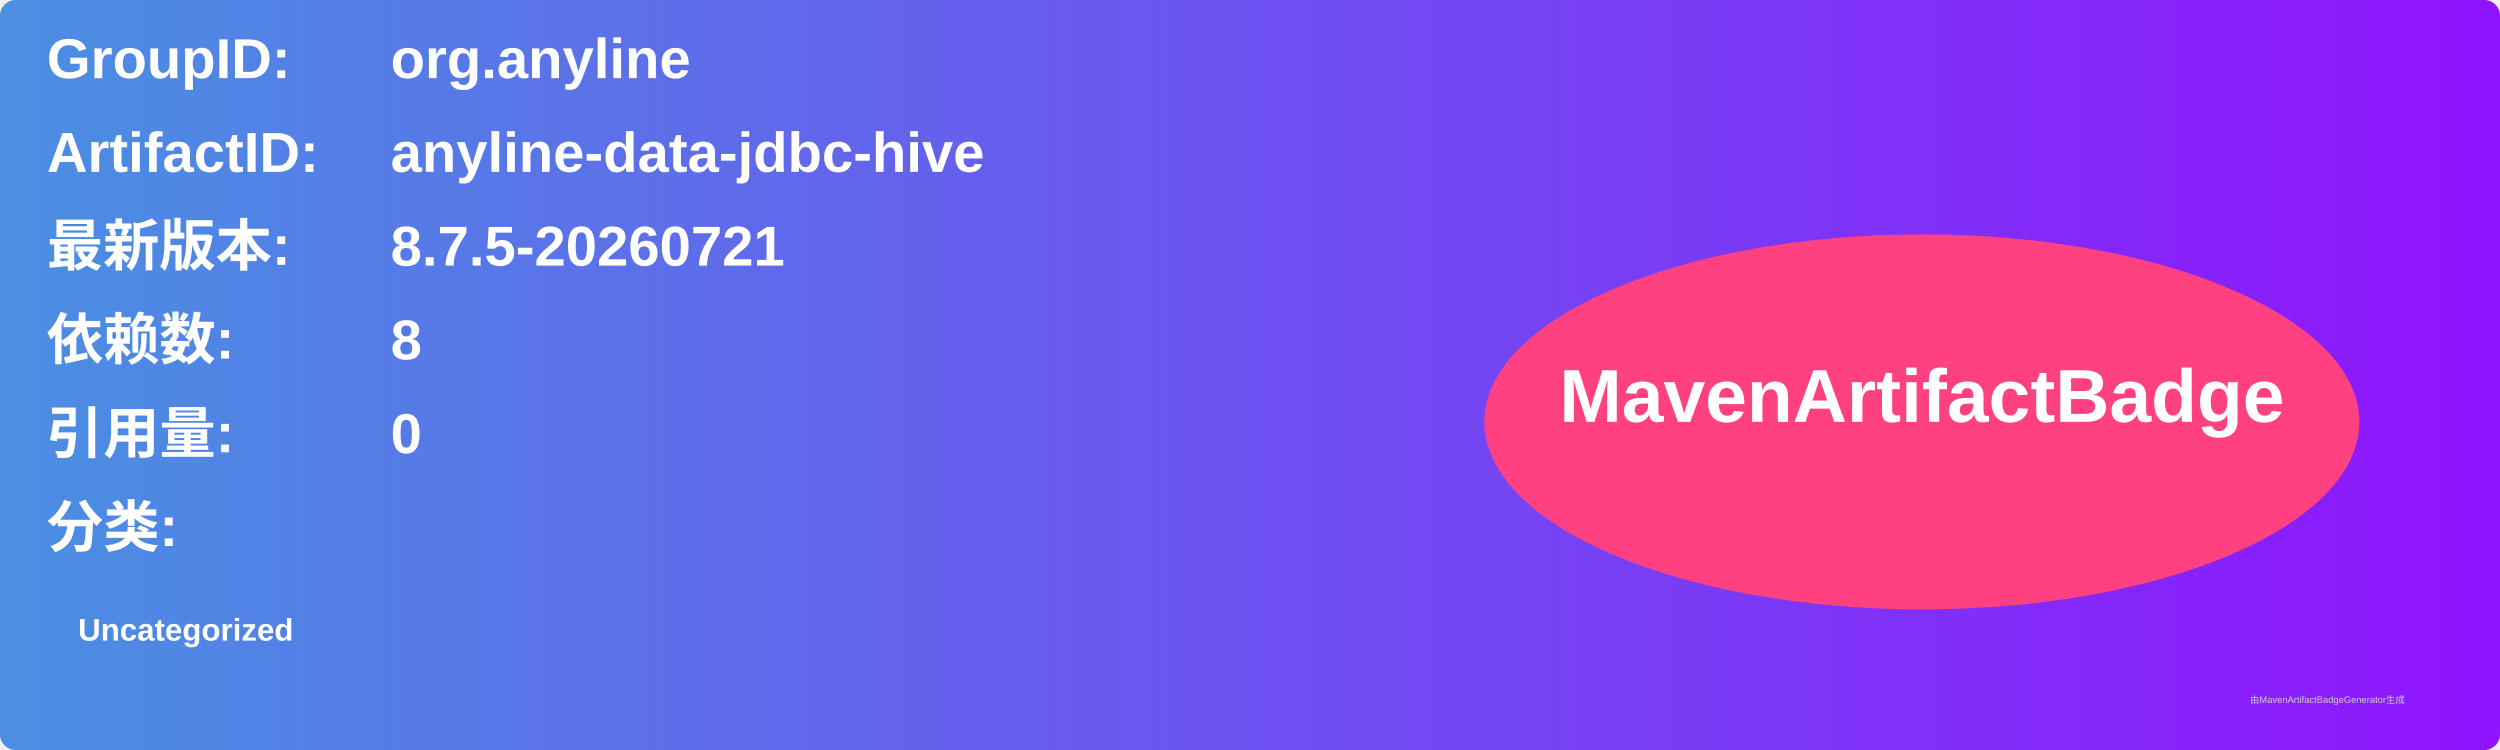
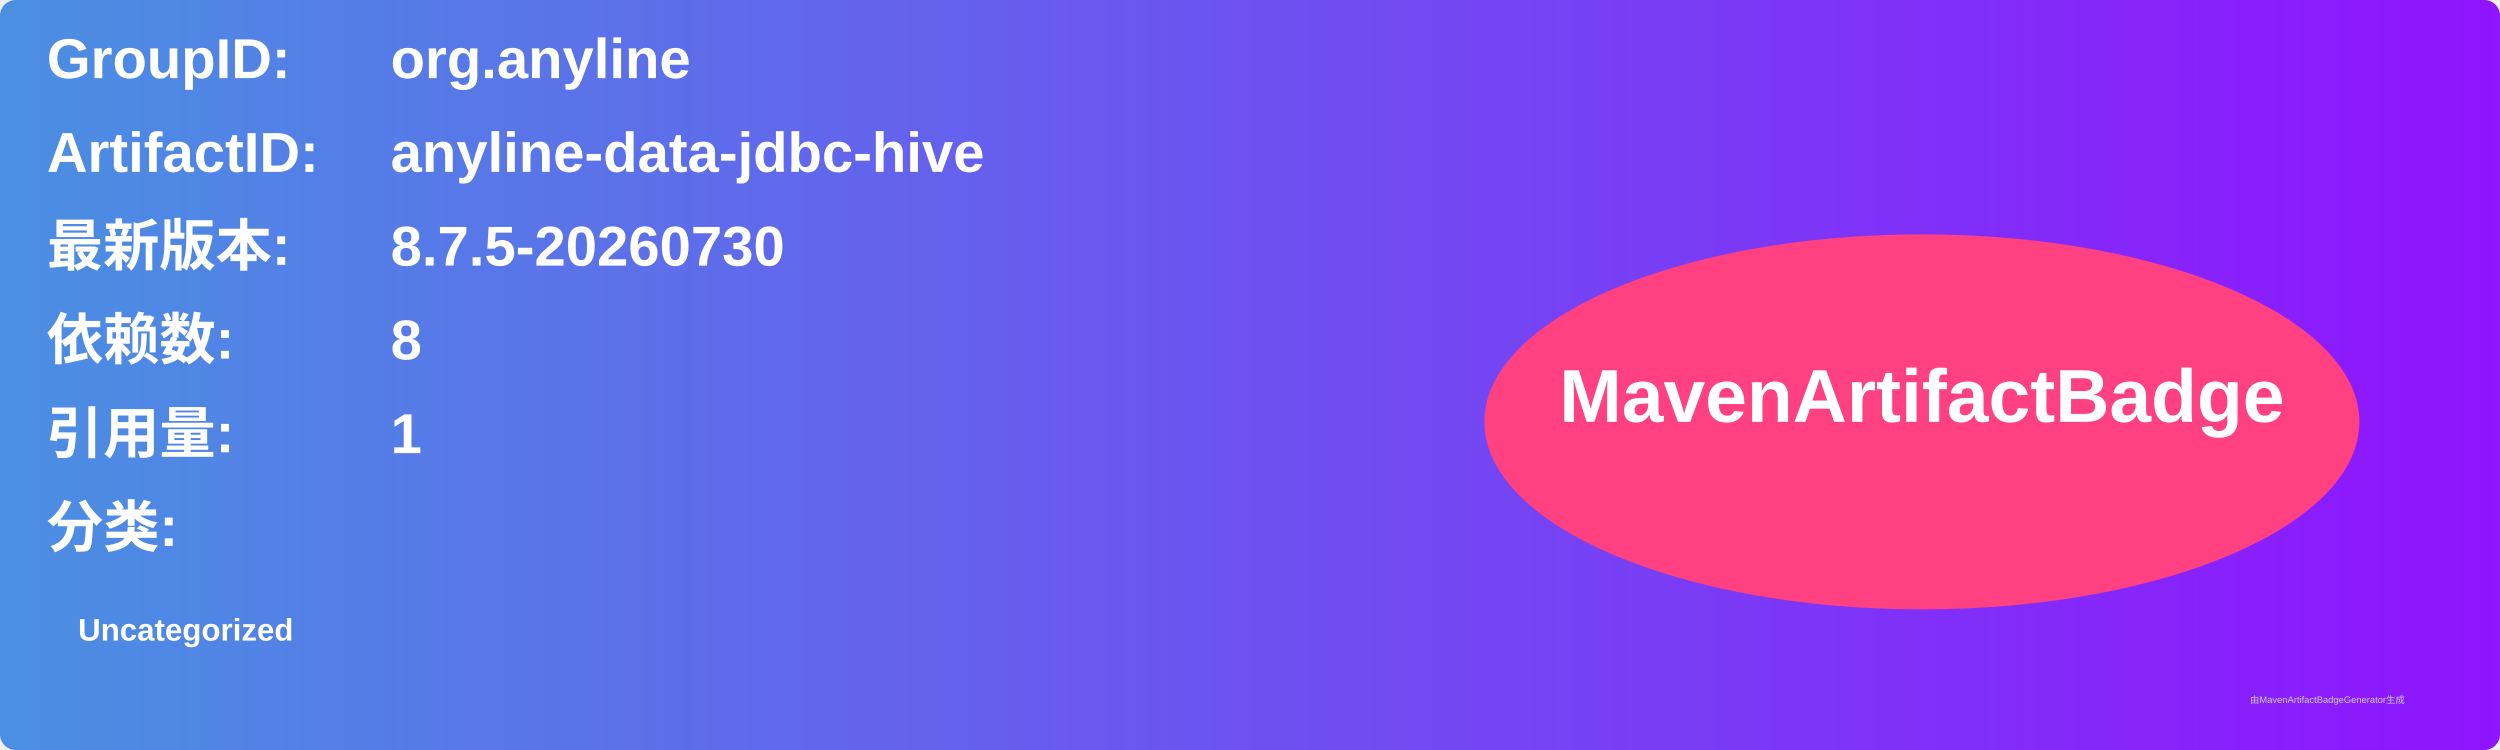
<svg xmlns="http://www.w3.org/2000/svg" width="800" height="240" viewBox="0 0 800 240">
  <linearGradient id="grad" x1="0%" y1="0%" x2="100%" y2="0%">
    <stop offset="0%" stop-color="#4a90e2" />
    <stop offset="100%" stop-color="#9013fe" />
  </linearGradient>
  <rect width="100%" height="100%" rx="5" ry="5" fill="url(#grad)" />
  <g transform="translate(15, 15)">
    <text x="0" y="10" font-family="Arial" font-size="18" fill="white" font-weight="bold" width="260">GroupID:</text>
    <text x="110" y="10" font-family="Arial" font-size="18" fill="white" font-weight="bold" width="460">org.anyline</text>
    <text x="0" y="40" font-family="Arial" font-size="18" fill="white" font-weight="bold" width="260">ArtifactID:</text>
    <text x="110" y="40" font-family="Arial" font-size="18" fill="white" font-weight="bold" width="460">anyline-data-jdbc-hive</text>
    <text x="0" y="70" font-family="Arial" font-size="18" fill="white" font-weight="bold">最新版本:</text>
    <text x="110" y="70" font-family="Arial" font-size="18" fill="white" font-weight="bold">
-       <tspan font-weight="bold">8.7.5-20260721</tspan>
+       <tspan font-weight="bold">8.7.5-20260730</tspan>
    </text>
    <text x="0" y="100" font-family="Arial" font-size="18" fill="white" font-weight="bold">依赖数: </text>
    <text x="110" y="100" font-family="Arial" font-size="18" fill="white">
      <tspan font-weight="bold">8</tspan>
    </text>
    <text x="0" y="130" font-family="Arial" font-size="18" fill="white" font-weight="bold">引用量: </text>
    <text x="110" y="130" font-family="Arial" font-size="18" fill="white">
-       <tspan font-weight="bold">0</tspan>
+       <tspan font-weight="bold">1</tspan>
    </text>
    <text x="0" y="160" font-family="Arial" font-size="18" fill="white" font-weight="bold">分类:</text>
    <text x="10" y="190" font-family="Arial" font-size="10" fill="white">
      <tspan font-weight="bold">Uncategorized</tspan>
    </text>
    <ellipse cx="600" cy="120" rx="140" ry="60" fill="#ff4081" />
    <text x="600" y="120" text-anchor="middle" font-family="Arial" font-size="24" fill="white" font-weight="bold">MavenArtifactBadge</text>
  </g>
  <text x="720" y="225" font-family="Arial" font-size="3" fill="#d0d0d0">由MavenArtifactBadgeGenerator生成</text>
</svg>
